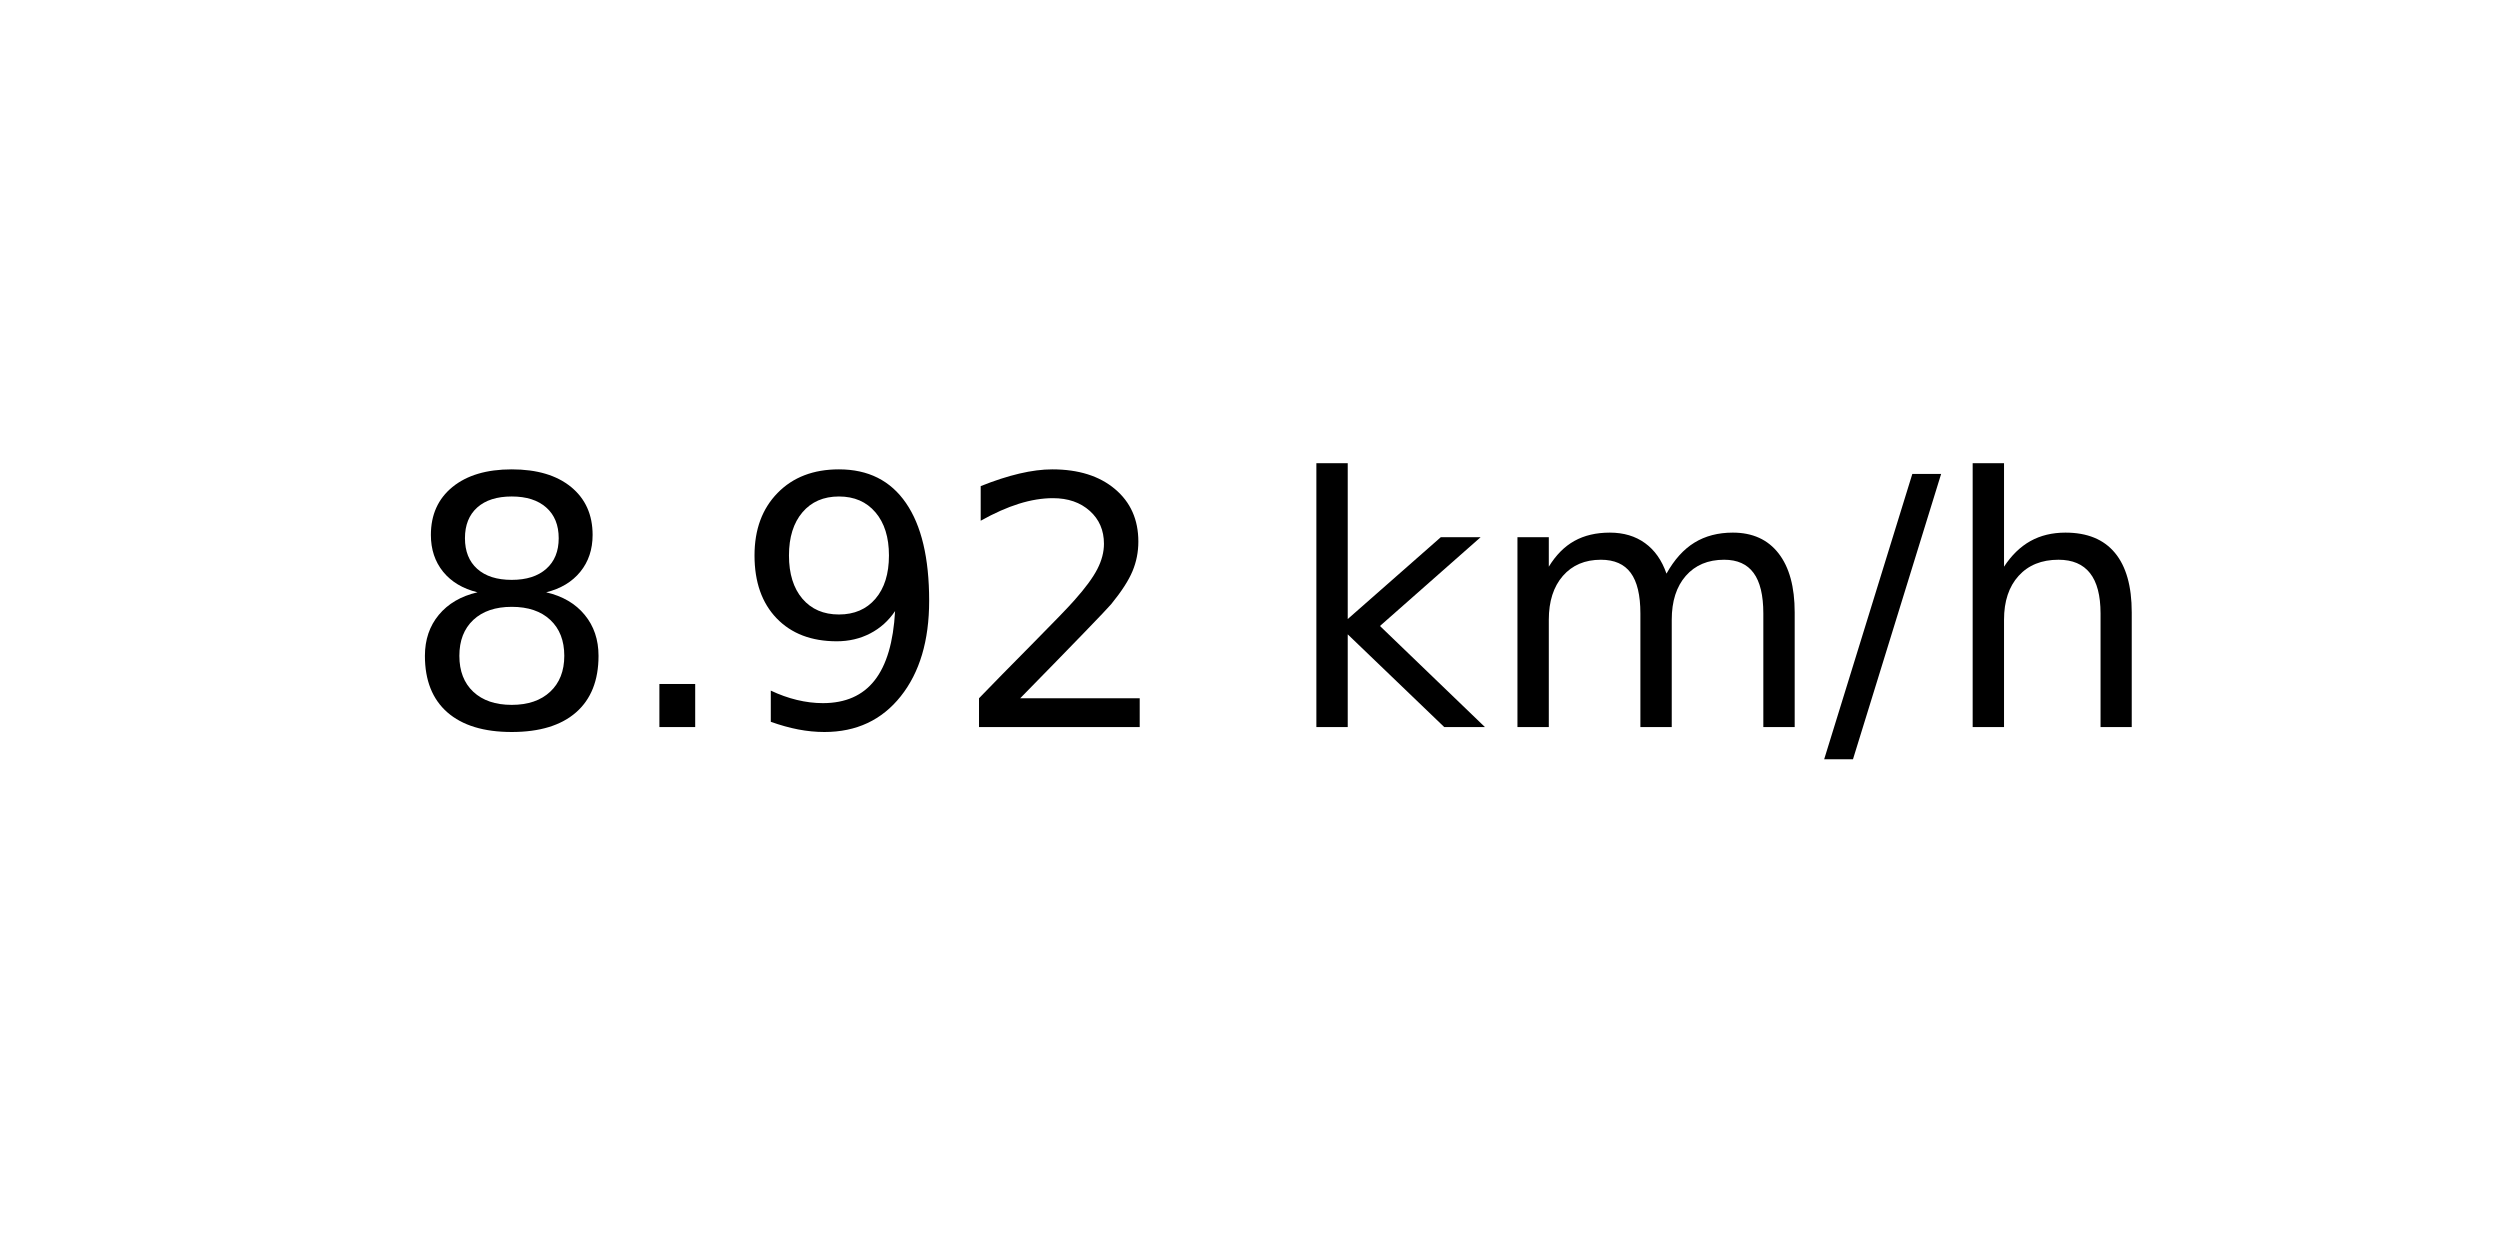
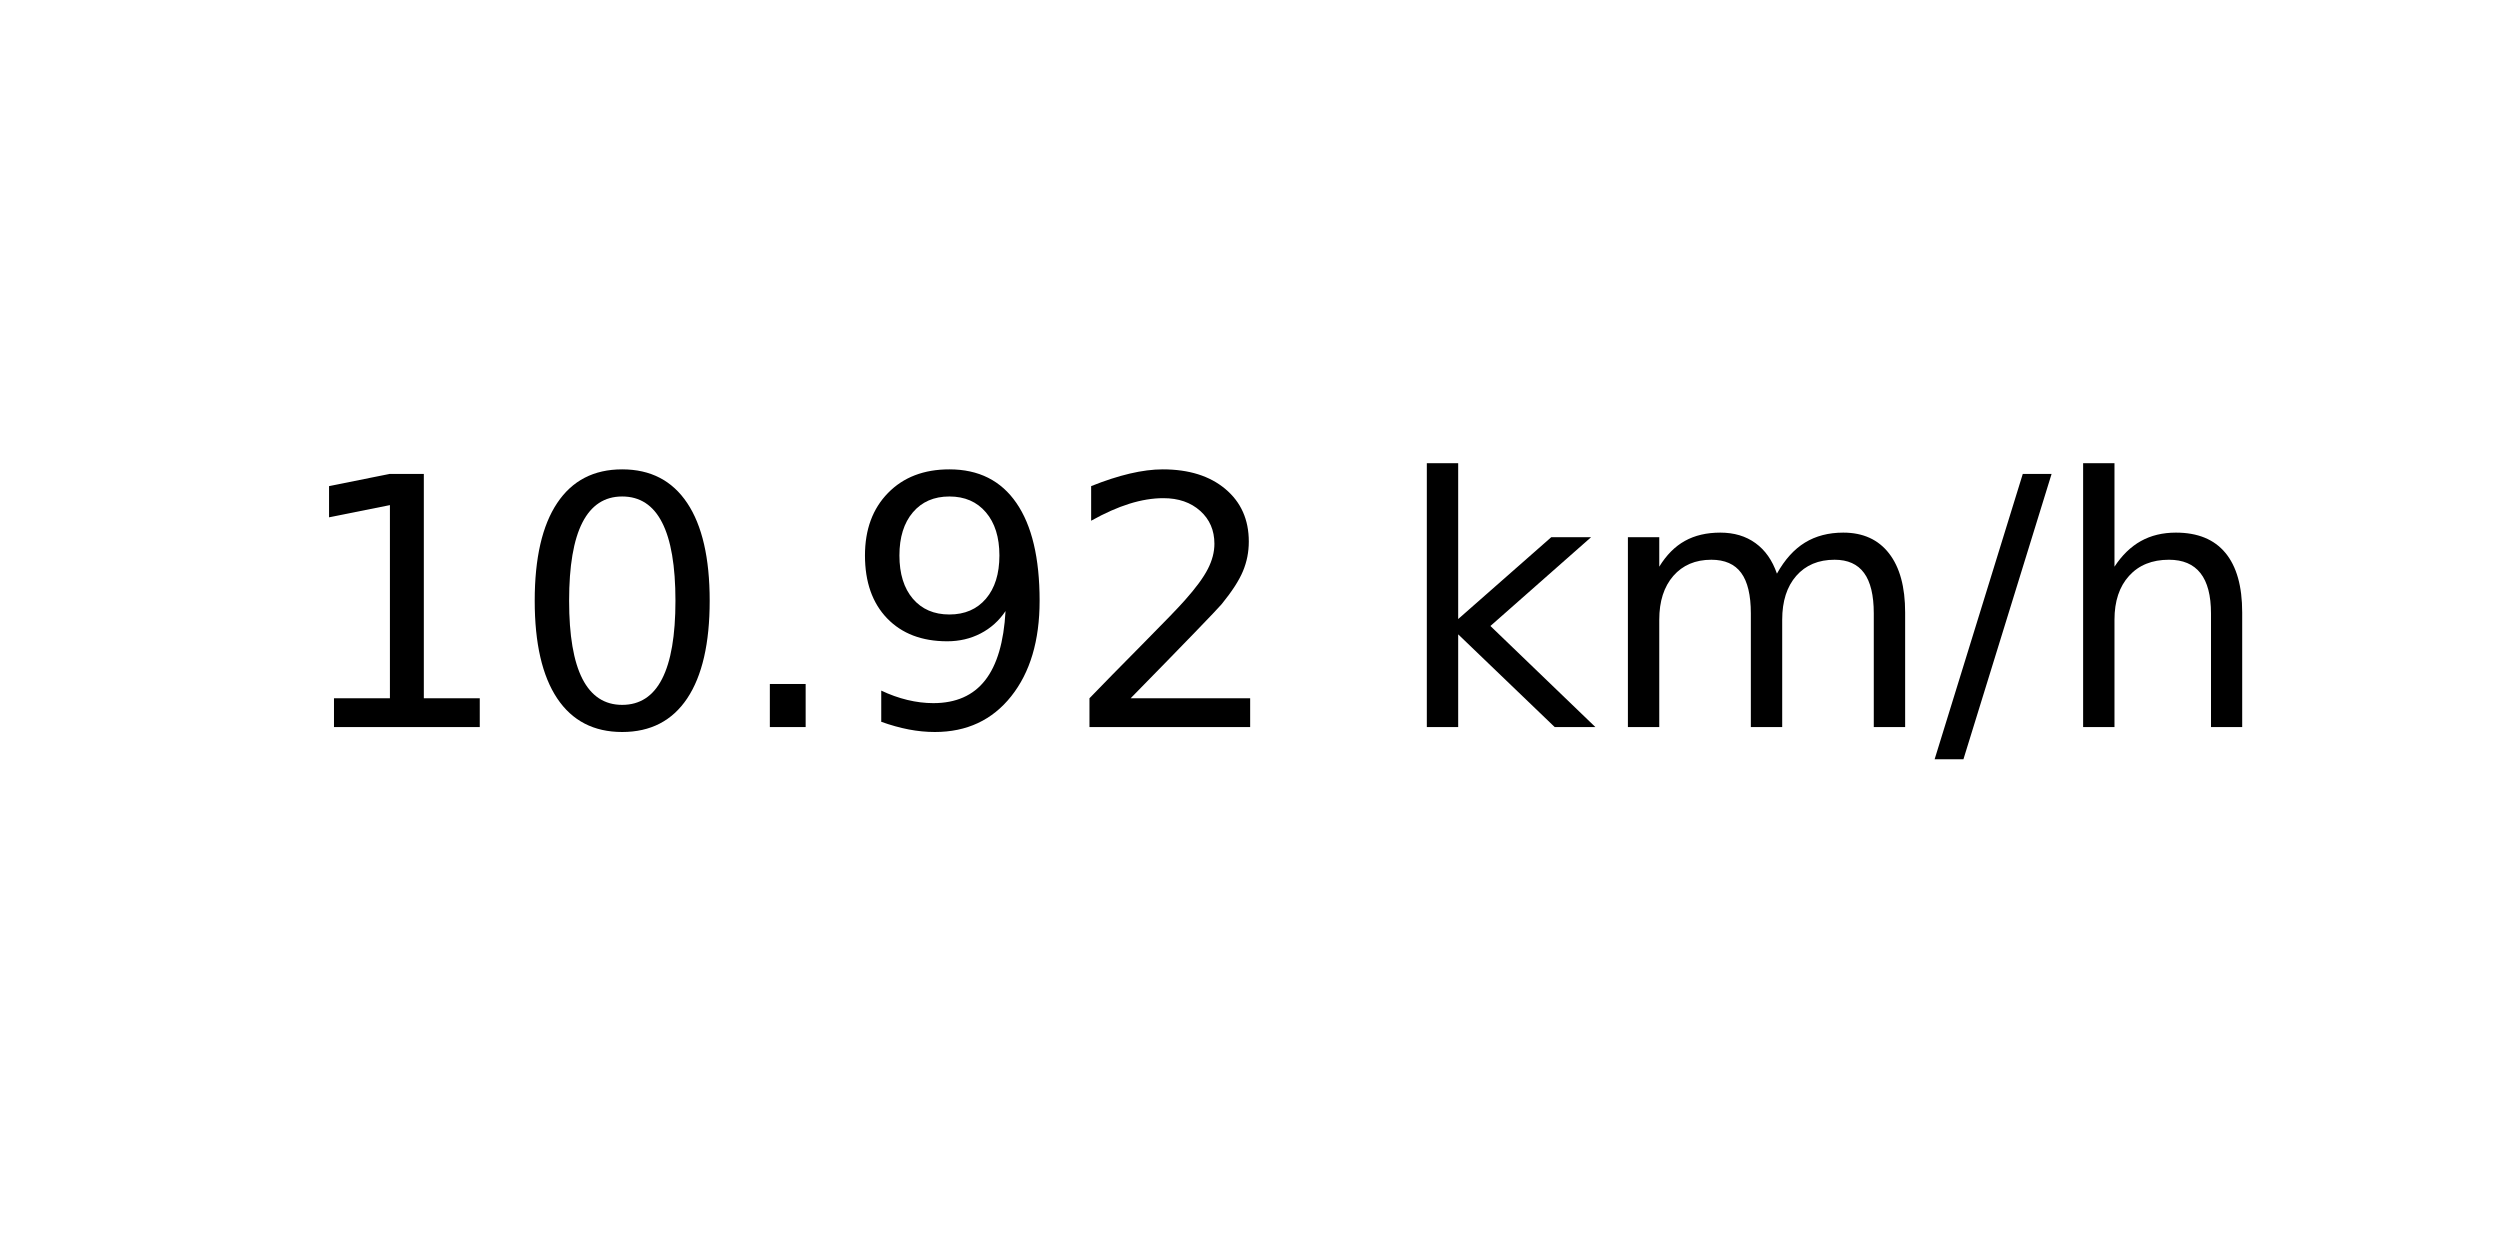
<svg xmlns="http://www.w3.org/2000/svg" xmlns:xlink="http://www.w3.org/1999/xlink" width="72pt" height="36pt" viewBox="0 0 72 36" version="1.1">
  <defs>
    <style type="text/css">*{stroke-linejoin: round; stroke-linecap: butt}</style>
  </defs>
  <g id="figure_1">
    <g id="axes_1">
      <g id="text_1">
-         <g transform="translate(11.55937 20.93937) scale(0.1 -0.1)">
+         <g transform="translate(8.378125 20.93937) scale(0.1 -0.1)">
          <defs>
-             <path id="DejaVuSans-38" d="M 2034 2216  Q 1584 2216 1326 1975  Q 1069 1734 1069 1313  Q 1069 891 1326 650  Q 1584 409 2034 409  Q 2484 409 2743 651  Q 3003 894 3003 1313  Q 3003 1734 2745 1975  Q 2488 2216 2034 2216  z M 1403 2484  Q 997 2584 770 2862  Q 544 3141 544 3541  Q 544 4100 942 4425  Q 1341 4750 2034 4750  Q 2731 4750 3128 4425  Q 3525 4100 3525 3541  Q 3525 3141 3298 2862  Q 3072 2584 2669 2484  Q 3125 2378 3379 2068  Q 3634 1759 3634 1313  Q 3634 634 3220 271  Q 2806 -91 2034 -91  Q 1263 -91 848 271  Q 434 634 434 1313  Q 434 1759 690 2068  Q 947 2378 1403 2484  z M 1172 3481  Q 1172 3119 1398 2916  Q 1625 2713 2034 2713  Q 2441 2713 2670 2916  Q 2900 3119 2900 3481  Q 2900 3844 2670 4047  Q 2441 4250 2034 4250  Q 1625 4250 1398 4047  Q 1172 3844 1172 3481  z " transform="scale(0.015625)" />
+             <path id="DejaVuSans-31" d="M 794 531  L 1825 531  L 1825 4091  L 703 3866  L 703 4441  L 1819 4666  L 2450 4666  L 2450 531  L 3481 531  L 3481 0  L 794 0  L 794 531  z " transform="scale(0.015625)" />
+             <path id="DejaVuSans-30" d="M 2034 4250  Q 1547 4250 1301 3770  Q 1056 3291 1056 2328  Q 1056 1369 1301 889  Q 1547 409 2034 409  Q 2525 409 2770 889  Q 3016 1369 3016 2328  Q 3016 3291 2770 3770  Q 2525 4250 2034 4250  z M 2034 4750  Q 2819 4750 3233 4129  Q 3647 3509 3647 2328  Q 3647 1150 3233 529  Q 2819 -91 2034 -91  Q 1250 -91 836 529  Q 422 1150 422 2328  Q 422 3509 836 4129  Q 1250 4750 2034 4750  z " transform="scale(0.015625)" />
            <path id="DejaVuSans-2e" d="M 684 794  L 1344 794  L 1344 0  L 684 0  L 684 794  z " transform="scale(0.015625)" />
            <path id="DejaVuSans-39" d="M 703 97  L 703 672  Q 941 559 1184 500  Q 1428 441 1663 441  Q 2288 441 2617 861  Q 2947 1281 2994 2138  Q 2813 1869 2534 1725  Q 2256 1581 1919 1581  Q 1219 1581 811 2004  Q 403 2428 403 3163  Q 403 3881 828 4315  Q 1253 4750 1959 4750  Q 2769 4750 3195 4129  Q 3622 3509 3622 2328  Q 3622 1225 3098 567  Q 2575 -91 1691 -91  Q 1453 -91 1209 -44  Q 966 3 703 97  z M 1959 2075  Q 2384 2075 2632 2365  Q 2881 2656 2881 3163  Q 2881 3666 2632 3958  Q 2384 4250 1959 4250  Q 1534 4250 1286 3958  Q 1038 3666 1038 3163  Q 1038 2656 1286 2365  Q 1534 2075 1959 2075  z " transform="scale(0.015625)" />
            <path id="DejaVuSans-32" d="M 1228 531  L 3431 531  L 3431 0  L 469 0  L 469 531  Q 828 903 1448 1529  Q 2069 2156 2228 2338  Q 2531 2678 2651 2914  Q 2772 3150 2772 3378  Q 2772 3750 2511 3984  Q 2250 4219 1831 4219  Q 1534 4219 1204 4116  Q 875 4013 500 3803  L 500 4441  Q 881 4594 1212 4672  Q 1544 4750 1819 4750  Q 2544 4750 2975 4387  Q 3406 4025 3406 3419  Q 3406 3131 3298 2873  Q 3191 2616 2906 2266  Q 2828 2175 2409 1742  Q 1991 1309 1228 531  z " transform="scale(0.015625)" />
            <path id="DejaVuSans-20" transform="scale(0.015625)" />
            <path id="DejaVuSans-6b" d="M 581 4863  L 1159 4863  L 1159 1991  L 2875 3500  L 3609 3500  L 1753 1863  L 3688 0  L 2938 0  L 1159 1709  L 1159 0  L 581 0  L 581 4863  z " transform="scale(0.015625)" />
            <path id="DejaVuSans-6d" d="M 3328 2828  Q 3544 3216 3844 3400  Q 4144 3584 4550 3584  Q 5097 3584 5394 3201  Q 5691 2819 5691 2113  L 5691 0  L 5113 0  L 5113 2094  Q 5113 2597 4934 2840  Q 4756 3084 4391 3084  Q 3944 3084 3684 2787  Q 3425 2491 3425 1978  L 3425 0  L 2847 0  L 2847 2094  Q 2847 2600 2669 2842  Q 2491 3084 2119 3084  Q 1678 3084 1418 2786  Q 1159 2488 1159 1978  L 1159 0  L 581 0  L 581 3500  L 1159 3500  L 1159 2956  Q 1356 3278 1631 3431  Q 1906 3584 2284 3584  Q 2666 3584 2933 3390  Q 3200 3197 3328 2828  z " transform="scale(0.015625)" />
            <path id="DejaVuSans-2f" d="M 1625 4666  L 2156 4666  L 531 -594  L 0 -594  L 1625 4666  z " transform="scale(0.015625)" />
            <path id="DejaVuSans-68" d="M 3513 2113  L 3513 0  L 2938 0  L 2938 2094  Q 2938 2591 2744 2837  Q 2550 3084 2163 3084  Q 1697 3084 1428 2787  Q 1159 2491 1159 1978  L 1159 0  L 581 0  L 581 4863  L 1159 4863  L 1159 2956  Q 1366 3272 1645 3428  Q 1925 3584 2291 3584  Q 2894 3584 3203 3211  Q 3513 2838 3513 2113  z " transform="scale(0.015625)" />
          </defs>
-           <use xlink:href="#DejaVuSans-38" />
-           <use xlink:href="#DejaVuSans-2e" x="63.623" />
-           <use xlink:href="#DejaVuSans-39" x="95.41" />
-           <use xlink:href="#DejaVuSans-32" x="159.033" />
-           <use xlink:href="#DejaVuSans-20" x="222.656" />
-           <use xlink:href="#DejaVuSans-6b" x="254.443" />
-           <use xlink:href="#DejaVuSans-6d" x="312.354" />
-           <use xlink:href="#DejaVuSans-2f" x="409.766" />
-           <use xlink:href="#DejaVuSans-68" x="443.457" />
+           <use xlink:href="#DejaVuSans-31" />
+           <use xlink:href="#DejaVuSans-30" x="63.623" />
+           <use xlink:href="#DejaVuSans-2e" x="127.246" />
+           <use xlink:href="#DejaVuSans-39" x="159.033" />
+           <use xlink:href="#DejaVuSans-32" x="222.656" />
+           <use xlink:href="#DejaVuSans-20" x="286.279" />
+           <use xlink:href="#DejaVuSans-6b" x="318.066" />
+           <use xlink:href="#DejaVuSans-6d" x="375.977" />
+           <use xlink:href="#DejaVuSans-2f" x="473.389" />
+           <use xlink:href="#DejaVuSans-68" x="507.08" />
        </g>
      </g>
    </g>
  </g>
</svg>
